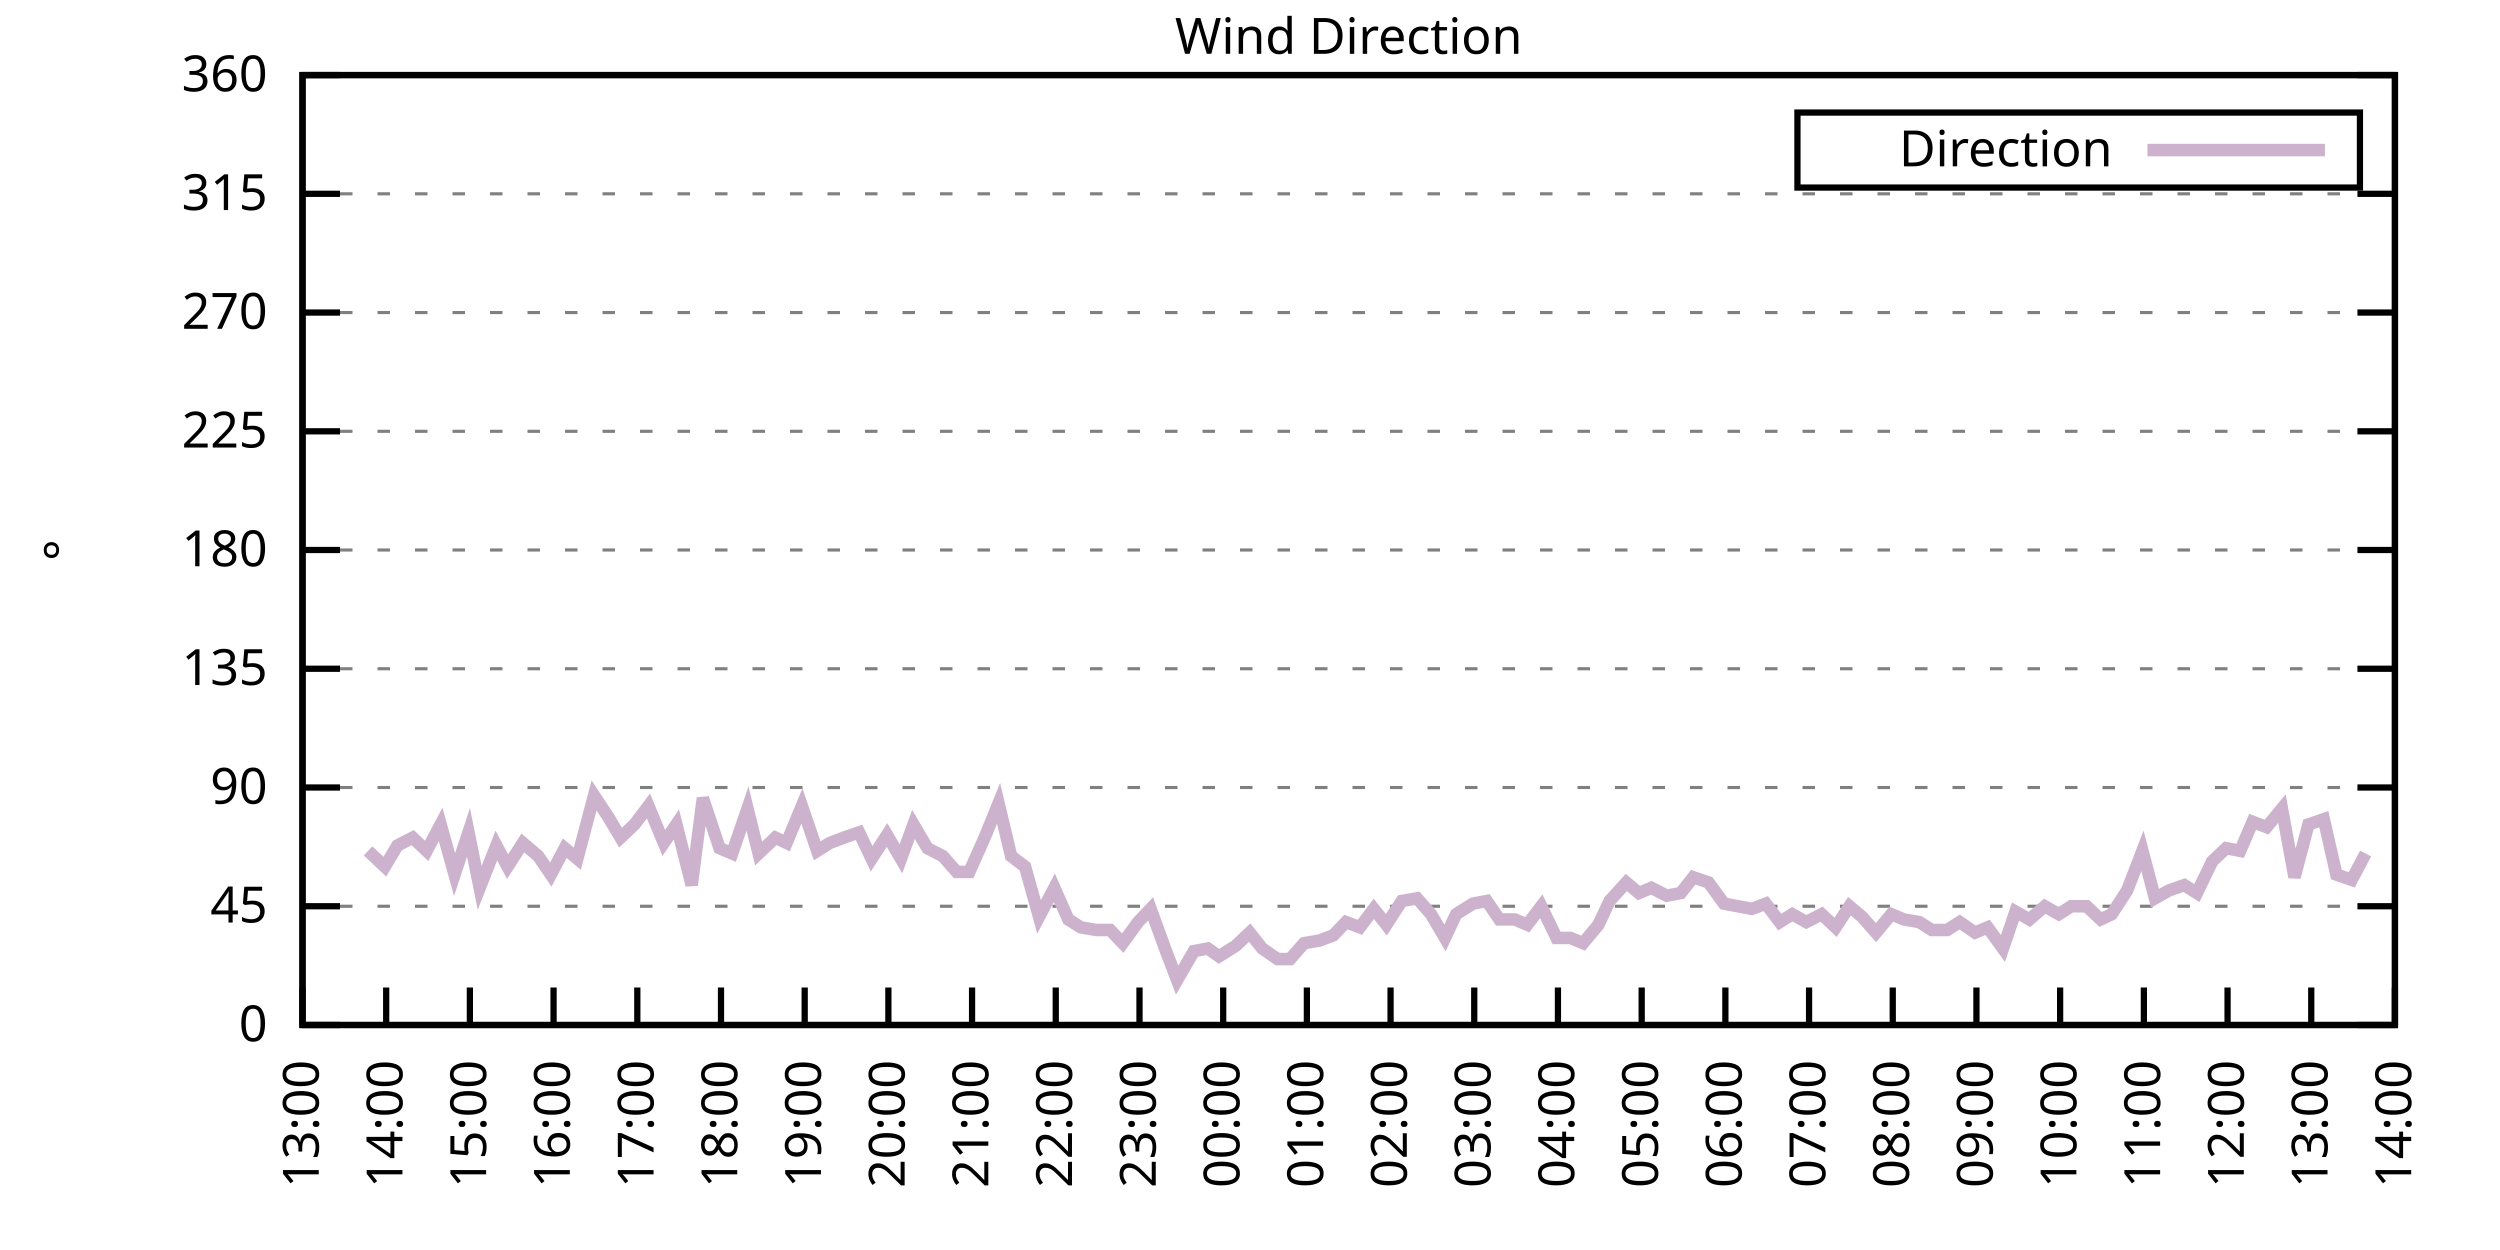
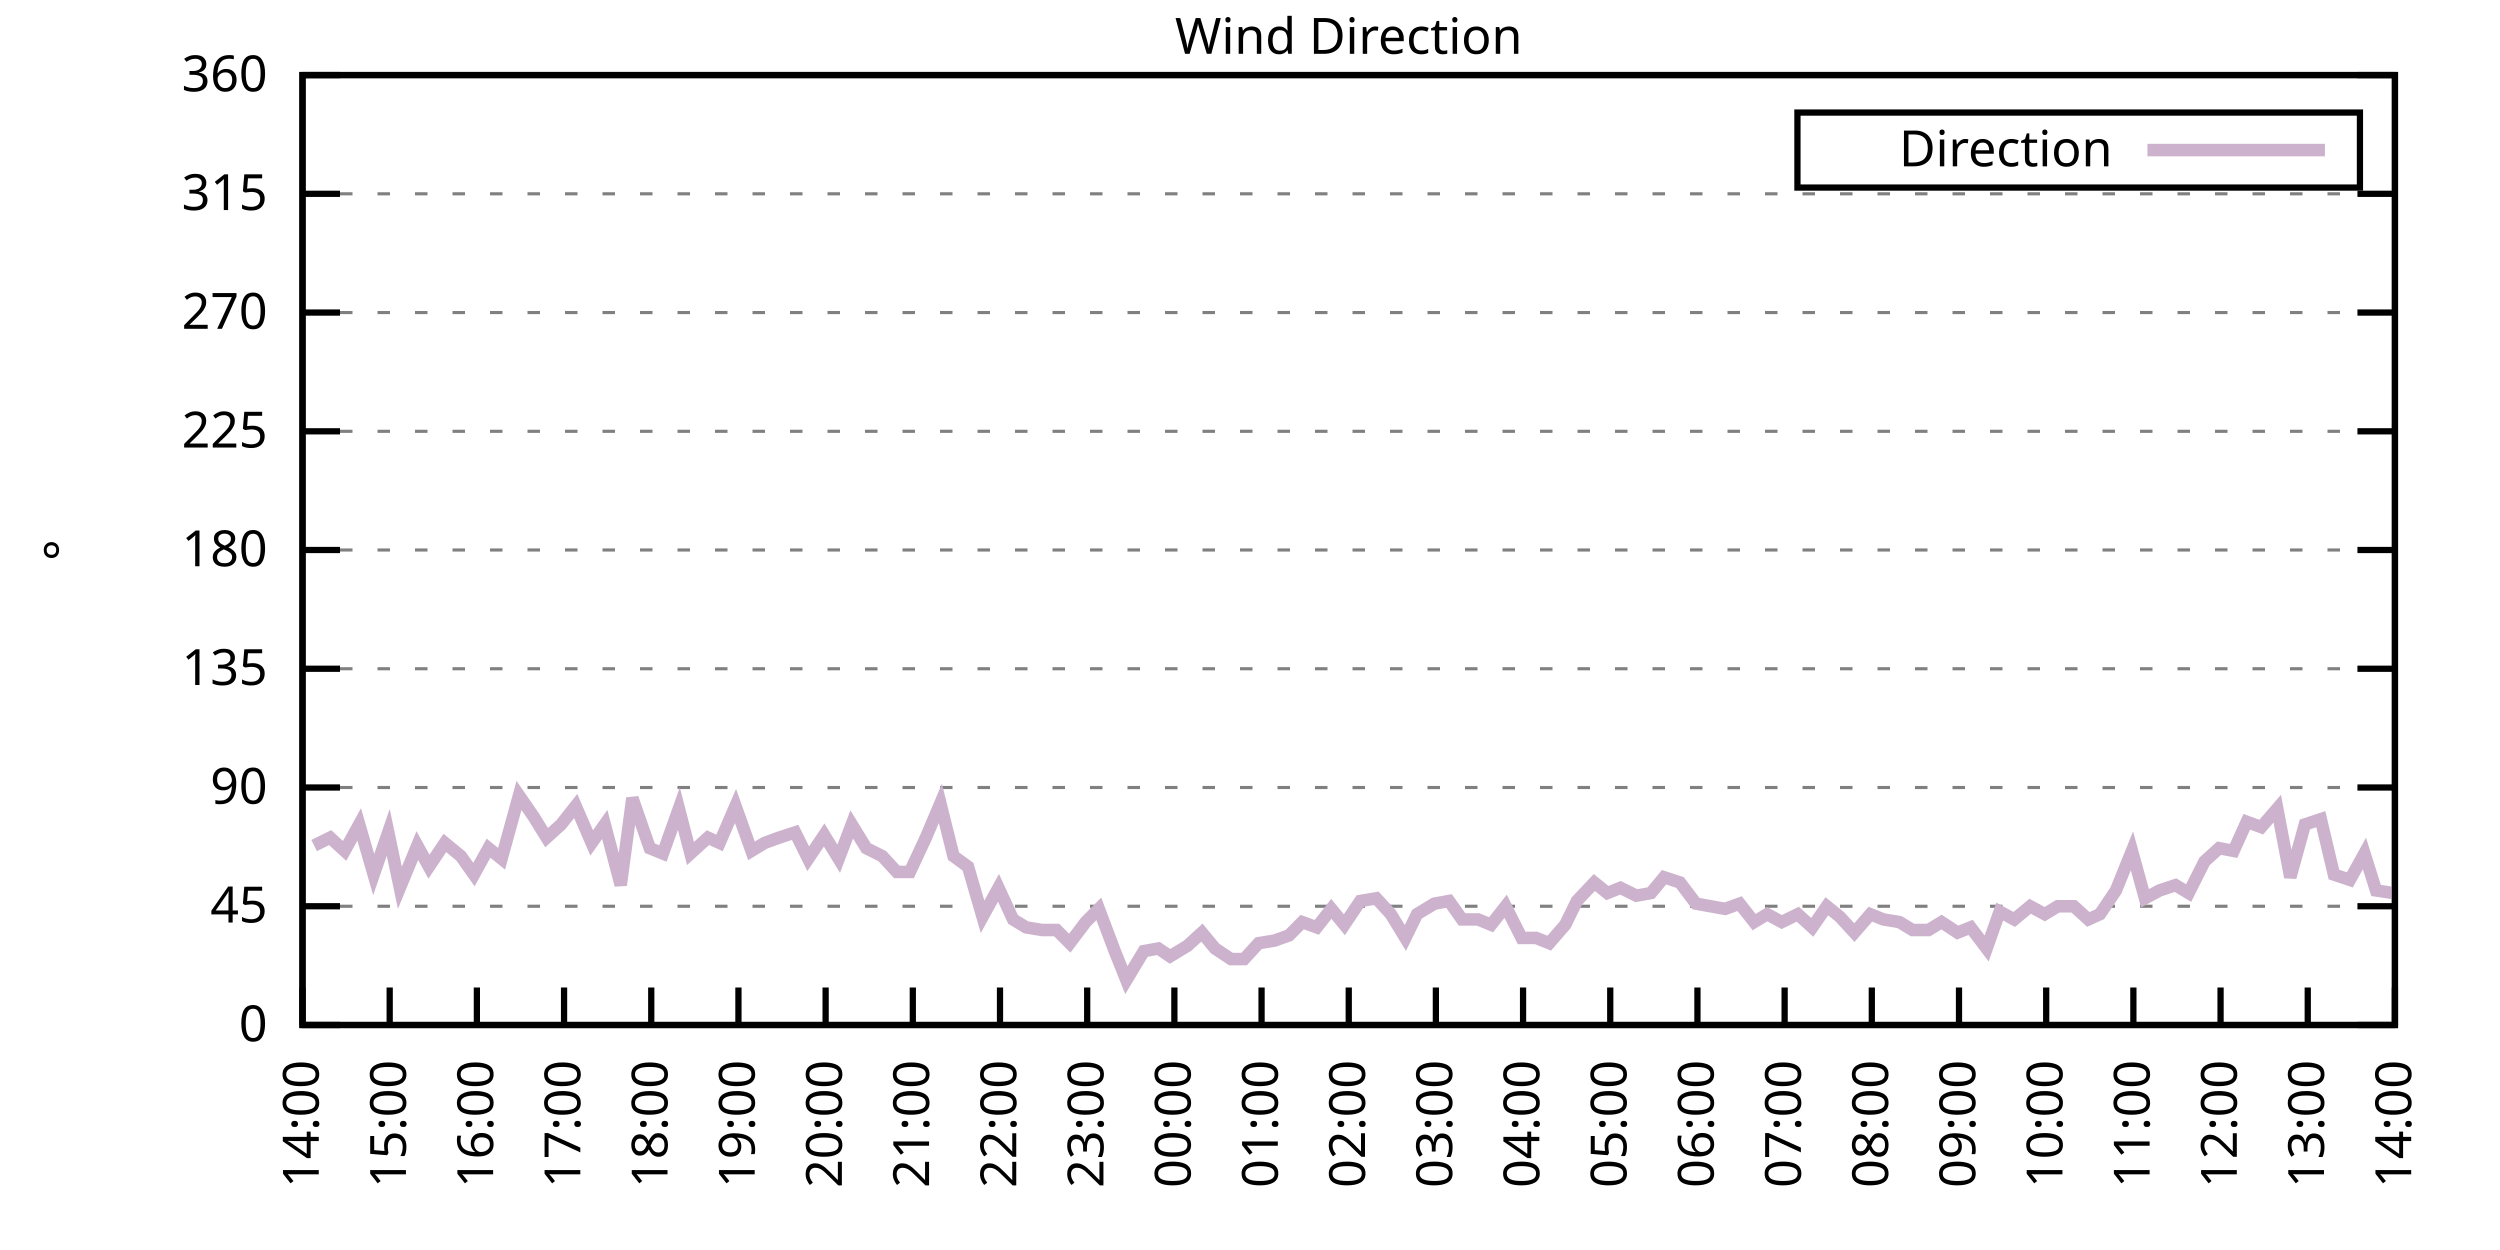
<svg xmlns="http://www.w3.org/2000/svg" xmlns:xlink="http://www.w3.org/1999/xlink" width="400" height="200" viewBox="0 0 400 200">
  <g id="gnuplot_canvas">
    <rect x="0" y="0" width="400" height="200" fill="none" />
    <defs>
      <circle id="gpDot" r="0.5" stroke-width="0.5" stroke="currentColor" />
      <path id="gpPt0" stroke-width="0.333" stroke="currentColor" d="M-1,0 h2 M0,-1 v2" />
      <path id="gpPt1" stroke-width="0.333" stroke="currentColor" d="M-1,-1 L1,1 M1,-1 L-1,1" />
      <path id="gpPt2" stroke-width="0.333" stroke="currentColor" d="M-1,0 L1,0 M0,-1 L0,1 M-1,-1 L1,1 M-1,1 L1,-1" />
      <rect id="gpPt3" stroke-width="0.333" stroke="currentColor" x="-1" y="-1" width="2" height="2" />
      <rect id="gpPt4" stroke-width="0.333" stroke="currentColor" fill="currentColor" x="-1" y="-1" width="2" height="2" />
      <circle id="gpPt5" stroke-width="0.333" stroke="currentColor" cx="0" cy="0" r="1" />
      <use xlink:href="#gpPt5" id="gpPt6" fill="currentColor" stroke="none" />
      <path id="gpPt7" stroke-width="0.333" stroke="currentColor" d="M0,-1.33 L-1.33,0.67 L1.33,0.67 z" />
      <use xlink:href="#gpPt7" id="gpPt8" fill="currentColor" stroke="none" />
      <use xlink:href="#gpPt7" id="gpPt9" stroke="currentColor" transform="rotate(180)" />
      <use xlink:href="#gpPt9" id="gpPt10" fill="currentColor" stroke="none" />
      <use xlink:href="#gpPt3" id="gpPt11" stroke="currentColor" transform="rotate(45)" />
      <use xlink:href="#gpPt11" id="gpPt12" fill="currentColor" stroke="none" />
      <path id="gpPt13" stroke-width="0.333" stroke="currentColor" d="M0,1.330 L1.265,0.411 L0.782,-1.067 L-0.782,-1.076 L-1.265,0.411 z" />
      <use xlink:href="#gpPt13" id="gpPt14" fill="currentColor" stroke="none" />
      <filter id="textbox" filterUnits="objectBoundingBox" x="0" y="0" height="1" width="1">
        <feFlood flood-color="white" flood-opacity="1" result="bgnd" />
        <feComposite in="SourceGraphic" in2="bgnd" operator="atop" />
      </filter>
      <filter id="greybox" filterUnits="objectBoundingBox" x="0" y="0" height="1" width="1">
        <feFlood flood-color="lightgrey" flood-opacity="1" result="grey" />
        <feComposite in="SourceGraphic" in2="grey" operator="atop" />
      </filter>
    </defs>
    <g fill="none" color="white" stroke="currentColor" stroke-width="1.00" stroke-linecap="butt" stroke-linejoin="miter">
</g>
    <g fill="none" color="black" stroke="currentColor" stroke-width="1.00" stroke-linecap="butt" stroke-linejoin="miter">
      <g stroke="none" shape-rendering="crispEdges">
        <polygon fill="rgb(255, 255, 255)" points="48.40,164.00 383.18,164.00 383.18,12.02 48.40,12.02 " />
      </g>
    </g>
    <g fill="none" color="black" stroke="currentColor" stroke-width="1.00" stroke-linecap="butt" stroke-linejoin="miter">
</g>
    <g fill="none" color="black" stroke="black" stroke-width="0.50" stroke-linecap="butt" stroke-linejoin="miter">
</g>
    <g fill="none" color="gray" stroke="currentColor" stroke-width="0.50" stroke-linecap="butt" stroke-linejoin="miter">
      <path stroke="gray" stroke-dasharray="2,4" class="gridline" d="M48.40,164.00 L383.19,164.00  " />
    </g>
    <g fill="none" color="gray" stroke="gray" stroke-width="1.00" stroke-linecap="butt" stroke-linejoin="miter">
</g>
    <g fill="none" color="black" stroke="currentColor" stroke-width="1.00" stroke-linecap="butt" stroke-linejoin="miter">
      <path stroke="black" d="M48.40,164.00 L54.40,164.00 M383.19,164.00 L377.19,164.00  " />
      <g transform="translate(42.80,166.60)" stroke="none" fill="black" font-family="Sans" font-size="8.00" text-anchor="end">
        <text>
          <tspan font-family="Sans"> 0</tspan>
        </text>
      </g>
    </g>
    <g fill="none" color="black" stroke="currentColor" stroke-width="1.00" stroke-linecap="butt" stroke-linejoin="miter">
</g>
    <g fill="none" color="black" stroke="black" stroke-width="0.50" stroke-linecap="butt" stroke-linejoin="miter">
</g>
    <g fill="none" color="gray" stroke="currentColor" stroke-width="0.50" stroke-linecap="butt" stroke-linejoin="miter">
      <path stroke="gray" stroke-dasharray="2,4" class="gridline" d="M48.40,145.00 L383.19,145.00  " />
    </g>
    <g fill="none" color="gray" stroke="gray" stroke-width="1.00" stroke-linecap="butt" stroke-linejoin="miter">
</g>
    <g fill="none" color="black" stroke="currentColor" stroke-width="1.00" stroke-linecap="butt" stroke-linejoin="miter">
      <path stroke="black" d="M48.40,145.00 L54.40,145.00 M383.19,145.00 L377.19,145.00  " />
      <g transform="translate(42.80,147.60)" stroke="none" fill="black" font-family="Sans" font-size="8.00" text-anchor="end">
        <text>
          <tspan font-family="Sans"> 45</tspan>
        </text>
      </g>
    </g>
    <g fill="none" color="black" stroke="currentColor" stroke-width="1.00" stroke-linecap="butt" stroke-linejoin="miter">
</g>
    <g fill="none" color="black" stroke="black" stroke-width="0.50" stroke-linecap="butt" stroke-linejoin="miter">
</g>
    <g fill="none" color="gray" stroke="currentColor" stroke-width="0.50" stroke-linecap="butt" stroke-linejoin="miter">
      <path stroke="gray" stroke-dasharray="2,4" class="gridline" d="M48.40,126.00 L383.19,126.00  " />
    </g>
    <g fill="none" color="gray" stroke="gray" stroke-width="1.00" stroke-linecap="butt" stroke-linejoin="miter">
</g>
    <g fill="none" color="black" stroke="currentColor" stroke-width="1.00" stroke-linecap="butt" stroke-linejoin="miter">
      <path stroke="black" d="M48.40,126.00 L54.40,126.00 M383.19,126.00 L377.19,126.00  " />
      <g transform="translate(42.80,128.60)" stroke="none" fill="black" font-family="Sans" font-size="8.00" text-anchor="end">
        <text>
          <tspan font-family="Sans"> 90</tspan>
        </text>
      </g>
    </g>
    <g fill="none" color="black" stroke="currentColor" stroke-width="1.00" stroke-linecap="butt" stroke-linejoin="miter">
</g>
    <g fill="none" color="black" stroke="black" stroke-width="0.50" stroke-linecap="butt" stroke-linejoin="miter">
</g>
    <g fill="none" color="gray" stroke="currentColor" stroke-width="0.50" stroke-linecap="butt" stroke-linejoin="miter">
      <path stroke="gray" stroke-dasharray="2,4" class="gridline" d="M48.40,107.00 L383.19,107.00  " />
    </g>
    <g fill="none" color="gray" stroke="gray" stroke-width="1.00" stroke-linecap="butt" stroke-linejoin="miter">
</g>
    <g fill="none" color="black" stroke="currentColor" stroke-width="1.00" stroke-linecap="butt" stroke-linejoin="miter">
      <path stroke="black" d="M48.40,107.00 L54.40,107.00 M383.19,107.00 L377.19,107.00  " />
      <g transform="translate(42.80,109.60)" stroke="none" fill="black" font-family="Sans" font-size="8.00" text-anchor="end">
        <text>
          <tspan font-family="Sans"> 135</tspan>
        </text>
      </g>
    </g>
    <g fill="none" color="black" stroke="currentColor" stroke-width="1.00" stroke-linecap="butt" stroke-linejoin="miter">
</g>
    <g fill="none" color="black" stroke="black" stroke-width="0.50" stroke-linecap="butt" stroke-linejoin="miter">
</g>
    <g fill="none" color="gray" stroke="currentColor" stroke-width="0.50" stroke-linecap="butt" stroke-linejoin="miter">
      <path stroke="gray" stroke-dasharray="2,4" class="gridline" d="M48.40,88.00 L383.19,88.00  " />
    </g>
    <g fill="none" color="gray" stroke="gray" stroke-width="1.00" stroke-linecap="butt" stroke-linejoin="miter">
</g>
    <g fill="none" color="black" stroke="currentColor" stroke-width="1.00" stroke-linecap="butt" stroke-linejoin="miter">
      <path stroke="black" d="M48.40,88.00 L54.40,88.00 M383.19,88.00 L377.19,88.00  " />
      <g transform="translate(42.80,90.60)" stroke="none" fill="black" font-family="Sans" font-size="8.00" text-anchor="end">
        <text>
          <tspan font-family="Sans"> 180</tspan>
        </text>
      </g>
    </g>
    <g fill="none" color="black" stroke="currentColor" stroke-width="1.00" stroke-linecap="butt" stroke-linejoin="miter">
</g>
    <g fill="none" color="black" stroke="black" stroke-width="0.50" stroke-linecap="butt" stroke-linejoin="miter">
</g>
    <g fill="none" color="gray" stroke="currentColor" stroke-width="0.50" stroke-linecap="butt" stroke-linejoin="miter">
      <path stroke="gray" stroke-dasharray="2,4" class="gridline" d="M48.40,69.01 L383.19,69.01  " />
    </g>
    <g fill="none" color="gray" stroke="gray" stroke-width="1.00" stroke-linecap="butt" stroke-linejoin="miter">
</g>
    <g fill="none" color="black" stroke="currentColor" stroke-width="1.00" stroke-linecap="butt" stroke-linejoin="miter">
      <path stroke="black" d="M48.40,69.01 L54.40,69.01 M383.19,69.01 L377.19,69.01  " />
      <g transform="translate(42.80,71.61)" stroke="none" fill="black" font-family="Sans" font-size="8.00" text-anchor="end">
        <text>
          <tspan font-family="Sans"> 225</tspan>
        </text>
      </g>
    </g>
    <g fill="none" color="black" stroke="currentColor" stroke-width="1.00" stroke-linecap="butt" stroke-linejoin="miter">
</g>
    <g fill="none" color="black" stroke="black" stroke-width="0.50" stroke-linecap="butt" stroke-linejoin="miter">
</g>
    <g fill="none" color="gray" stroke="currentColor" stroke-width="0.50" stroke-linecap="butt" stroke-linejoin="miter">
      <path stroke="gray" stroke-dasharray="2,4" class="gridline" d="M48.40,50.01 L383.19,50.01  " />
    </g>
    <g fill="none" color="gray" stroke="gray" stroke-width="1.00" stroke-linecap="butt" stroke-linejoin="miter">
</g>
    <g fill="none" color="black" stroke="currentColor" stroke-width="1.00" stroke-linecap="butt" stroke-linejoin="miter">
      <path stroke="black" d="M48.40,50.01 L54.40,50.01 M383.19,50.01 L377.19,50.01  " />
      <g transform="translate(42.80,52.61)" stroke="none" fill="black" font-family="Sans" font-size="8.00" text-anchor="end">
        <text>
          <tspan font-family="Sans"> 270</tspan>
        </text>
      </g>
    </g>
    <g fill="none" color="black" stroke="currentColor" stroke-width="1.00" stroke-linecap="butt" stroke-linejoin="miter">
</g>
    <g fill="none" color="black" stroke="black" stroke-width="0.50" stroke-linecap="butt" stroke-linejoin="miter">
</g>
    <g fill="none" color="gray" stroke="currentColor" stroke-width="0.50" stroke-linecap="butt" stroke-linejoin="miter">
      <path stroke="gray" stroke-dasharray="2,4" class="gridline" d="M48.40,31.01 L383.19,31.01  " />
    </g>
    <g fill="none" color="gray" stroke="gray" stroke-width="1.00" stroke-linecap="butt" stroke-linejoin="miter">
</g>
    <g fill="none" color="black" stroke="currentColor" stroke-width="1.00" stroke-linecap="butt" stroke-linejoin="miter">
      <path stroke="black" d="M48.40,31.01 L54.40,31.01 M383.19,31.01 L377.19,31.01  " />
      <g transform="translate(42.80,33.61)" stroke="none" fill="black" font-family="Sans" font-size="8.00" text-anchor="end">
        <text>
          <tspan font-family="Sans"> 315</tspan>
        </text>
      </g>
    </g>
    <g fill="none" color="black" stroke="currentColor" stroke-width="1.00" stroke-linecap="butt" stroke-linejoin="miter">
</g>
    <g fill="none" color="black" stroke="black" stroke-width="0.50" stroke-linecap="butt" stroke-linejoin="miter">
</g>
    <g fill="none" color="gray" stroke="currentColor" stroke-width="0.50" stroke-linecap="butt" stroke-linejoin="miter">
      <path stroke="gray" stroke-dasharray="2,4" class="gridline" d="M48.40,12.01 L383.19,12.01  " />
    </g>
    <g fill="none" color="gray" stroke="gray" stroke-width="1.00" stroke-linecap="butt" stroke-linejoin="miter">
</g>
    <g fill="none" color="black" stroke="currentColor" stroke-width="1.00" stroke-linecap="butt" stroke-linejoin="miter">
      <path stroke="black" d="M48.40,12.01 L54.40,12.01 M383.19,12.01 L377.19,12.01  " />
      <g transform="translate(42.80,14.61)" stroke="none" fill="black" font-family="Sans" font-size="8.00" text-anchor="end">
        <text>
          <tspan font-family="Sans"> 360</tspan>
        </text>
      </g>
    </g>
    <g fill="none" color="black" stroke="currentColor" stroke-width="1.00" stroke-linecap="butt" stroke-linejoin="miter">
      <path stroke="black" d="M48.40,164.00 L48.40,158.00  " />
      <g transform="translate(51.00,169.60) rotate(270.00)" stroke="none" fill="black" font-family="Sans" font-size="8.00" text-anchor="end">
        <text>
-           <tspan font-family="Sans">13:00</tspan>
-         </text>
-       </g>
-     </g>
-     <g fill="none" color="black" stroke="currentColor" stroke-width="1.00" stroke-linecap="butt" stroke-linejoin="miter">
-       <path stroke="black" d="M61.79,164.00 L61.79,158.00  " />
-       <g transform="translate(64.39,169.60) rotate(270.00)" stroke="none" fill="black" font-family="Sans" font-size="8.00" text-anchor="end">
-         <text>
          <tspan font-family="Sans">14:00</tspan>
        </text>
      </g>
    </g>
    <g fill="none" color="black" stroke="currentColor" stroke-width="1.00" stroke-linecap="butt" stroke-linejoin="miter">
-       <path stroke="black" d="M75.18,164.00 L75.18,158.00  " />
-       <g transform="translate(77.78,169.60) rotate(270.00)" stroke="none" fill="black" font-family="Sans" font-size="8.00" text-anchor="end">
+       <path stroke="black" d="M62.35,164.00 L62.35,158.00  " />
+       <g transform="translate(64.95,169.60) rotate(270.00)" stroke="none" fill="black" font-family="Sans" font-size="8.00" text-anchor="end">
        <text>
          <tspan font-family="Sans">15:00</tspan>
        </text>
      </g>
    </g>
    <g fill="none" color="black" stroke="currentColor" stroke-width="1.00" stroke-linecap="butt" stroke-linejoin="miter">
-       <path stroke="black" d="M88.57,164.00 L88.57,158.00  " />
-       <g transform="translate(91.17,169.60) rotate(270.00)" stroke="none" fill="black" font-family="Sans" font-size="8.00" text-anchor="end">
+       <path stroke="black" d="M76.30,164.00 L76.30,158.00  " />
+       <g transform="translate(78.90,169.60) rotate(270.00)" stroke="none" fill="black" font-family="Sans" font-size="8.00" text-anchor="end">
        <text>
          <tspan font-family="Sans">16:00</tspan>
        </text>
      </g>
    </g>
    <g fill="none" color="black" stroke="currentColor" stroke-width="1.00" stroke-linecap="butt" stroke-linejoin="miter">
-       <path stroke="black" d="M101.97,164.00 L101.97,158.00  " />
-       <g transform="translate(104.57,169.60) rotate(270.00)" stroke="none" fill="black" font-family="Sans" font-size="8.00" text-anchor="end">
+       <path stroke="black" d="M90.25,164.00 L90.25,158.00  " />
+       <g transform="translate(92.85,169.60) rotate(270.00)" stroke="none" fill="black" font-family="Sans" font-size="8.00" text-anchor="end">
        <text>
          <tspan font-family="Sans">17:00</tspan>
        </text>
      </g>
    </g>
    <g fill="none" color="black" stroke="currentColor" stroke-width="1.00" stroke-linecap="butt" stroke-linejoin="miter">
-       <path stroke="black" d="M115.36,164.00 L115.36,158.00  " />
-       <g transform="translate(117.96,169.60) rotate(270.00)" stroke="none" fill="black" font-family="Sans" font-size="8.00" text-anchor="end">
+       <path stroke="black" d="M104.20,164.00 L104.20,158.00  " />
+       <g transform="translate(106.80,169.60) rotate(270.00)" stroke="none" fill="black" font-family="Sans" font-size="8.00" text-anchor="end">
        <text>
          <tspan font-family="Sans">18:00</tspan>
        </text>
      </g>
    </g>
    <g fill="none" color="black" stroke="currentColor" stroke-width="1.00" stroke-linecap="butt" stroke-linejoin="miter">
-       <path stroke="black" d="M128.75,164.00 L128.75,158.00  " />
-       <g transform="translate(131.35,169.60) rotate(270.00)" stroke="none" fill="black" font-family="Sans" font-size="8.00" text-anchor="end">
+       <path stroke="black" d="M118.15,164.00 L118.15,158.00  " />
+       <g transform="translate(120.75,169.60) rotate(270.00)" stroke="none" fill="black" font-family="Sans" font-size="8.00" text-anchor="end">
        <text>
          <tspan font-family="Sans">19:00</tspan>
        </text>
      </g>
    </g>
    <g fill="none" color="black" stroke="currentColor" stroke-width="1.00" stroke-linecap="butt" stroke-linejoin="miter">
-       <path stroke="black" d="M142.14,164.00 L142.14,158.00  " />
-       <g transform="translate(144.74,169.60) rotate(270.00)" stroke="none" fill="black" font-family="Sans" font-size="8.00" text-anchor="end">
+       <path stroke="black" d="M132.10,164.00 L132.10,158.00  " />
+       <g transform="translate(134.70,169.60) rotate(270.00)" stroke="none" fill="black" font-family="Sans" font-size="8.00" text-anchor="end">
        <text>
          <tspan font-family="Sans">20:00</tspan>
        </text>
      </g>
    </g>
    <g fill="none" color="black" stroke="currentColor" stroke-width="1.00" stroke-linecap="butt" stroke-linejoin="miter">
-       <path stroke="black" d="M155.53,164.00 L155.53,158.00  " />
-       <g transform="translate(158.13,169.60) rotate(270.00)" stroke="none" fill="black" font-family="Sans" font-size="8.00" text-anchor="end">
+       <path stroke="black" d="M146.05,164.00 L146.05,158.00  " />
+       <g transform="translate(148.65,169.60) rotate(270.00)" stroke="none" fill="black" font-family="Sans" font-size="8.00" text-anchor="end">
        <text>
          <tspan font-family="Sans">21:00</tspan>
        </text>
      </g>
    </g>
    <g fill="none" color="black" stroke="currentColor" stroke-width="1.00" stroke-linecap="butt" stroke-linejoin="miter">
-       <path stroke="black" d="M168.92,164.00 L168.92,158.00  " />
-       <g transform="translate(171.52,169.60) rotate(270.00)" stroke="none" fill="black" font-family="Sans" font-size="8.00" text-anchor="end">
+       <path stroke="black" d="M160.00,164.00 L160.00,158.00  " />
+       <g transform="translate(162.60,169.60) rotate(270.00)" stroke="none" fill="black" font-family="Sans" font-size="8.00" text-anchor="end">
        <text>
          <tspan font-family="Sans">22:00</tspan>
        </text>
      </g>
    </g>
    <g fill="none" color="black" stroke="currentColor" stroke-width="1.00" stroke-linecap="butt" stroke-linejoin="miter">
-       <path stroke="black" d="M182.32,164.00 L182.32,158.00  " />
-       <g transform="translate(184.92,169.60) rotate(270.00)" stroke="none" fill="black" font-family="Sans" font-size="8.00" text-anchor="end">
+       <path stroke="black" d="M173.95,164.00 L173.95,158.00  " />
+       <g transform="translate(176.55,169.60) rotate(270.00)" stroke="none" fill="black" font-family="Sans" font-size="8.00" text-anchor="end">
        <text>
          <tspan font-family="Sans">23:00</tspan>
        </text>
      </g>
    </g>
    <g fill="none" color="black" stroke="currentColor" stroke-width="1.00" stroke-linecap="butt" stroke-linejoin="miter">
-       <path stroke="black" d="M195.71,164.00 L195.71,158.00  " />
-       <g transform="translate(198.31,169.60) rotate(270.00)" stroke="none" fill="black" font-family="Sans" font-size="8.00" text-anchor="end">
+       <path stroke="black" d="M187.90,164.00 L187.90,158.00  " />
+       <g transform="translate(190.50,169.60) rotate(270.00)" stroke="none" fill="black" font-family="Sans" font-size="8.00" text-anchor="end">
        <text>
          <tspan font-family="Sans">00:00</tspan>
        </text>
      </g>
    </g>
    <g fill="none" color="black" stroke="currentColor" stroke-width="1.00" stroke-linecap="butt" stroke-linejoin="miter">
-       <path stroke="black" d="M209.10,164.00 L209.10,158.00  " />
-       <g transform="translate(211.70,169.60) rotate(270.00)" stroke="none" fill="black" font-family="Sans" font-size="8.00" text-anchor="end">
+       <path stroke="black" d="M201.85,164.00 L201.85,158.00  " />
+       <g transform="translate(204.45,169.60) rotate(270.00)" stroke="none" fill="black" font-family="Sans" font-size="8.00" text-anchor="end">
        <text>
          <tspan font-family="Sans">01:00</tspan>
        </text>
      </g>
    </g>
    <g fill="none" color="black" stroke="currentColor" stroke-width="1.00" stroke-linecap="butt" stroke-linejoin="miter">
-       <path stroke="black" d="M222.49,164.00 L222.49,158.00  " />
-       <g transform="translate(225.09,169.60) rotate(270.00)" stroke="none" fill="black" font-family="Sans" font-size="8.00" text-anchor="end">
+       <path stroke="black" d="M215.80,164.00 L215.80,158.00  " />
+       <g transform="translate(218.40,169.60) rotate(270.00)" stroke="none" fill="black" font-family="Sans" font-size="8.00" text-anchor="end">
        <text>
          <tspan font-family="Sans">02:00</tspan>
        </text>
      </g>
    </g>
    <g fill="none" color="black" stroke="currentColor" stroke-width="1.00" stroke-linecap="butt" stroke-linejoin="miter">
-       <path stroke="black" d="M235.88,164.00 L235.88,158.00  " />
-       <g transform="translate(238.48,169.60) rotate(270.00)" stroke="none" fill="black" font-family="Sans" font-size="8.00" text-anchor="end">
+       <path stroke="black" d="M229.74,164.00 L229.74,158.00  " />
+       <g transform="translate(232.34,169.60) rotate(270.00)" stroke="none" fill="black" font-family="Sans" font-size="8.00" text-anchor="end">
        <text>
          <tspan font-family="Sans">03:00</tspan>
        </text>
      </g>
    </g>
    <g fill="none" color="black" stroke="currentColor" stroke-width="1.00" stroke-linecap="butt" stroke-linejoin="miter">
-       <path stroke="black" d="M249.27,164.00 L249.27,158.00  " />
-       <g transform="translate(251.87,169.60) rotate(270.00)" stroke="none" fill="black" font-family="Sans" font-size="8.00" text-anchor="end">
+       <path stroke="black" d="M243.69,164.00 L243.69,158.00  " />
+       <g transform="translate(246.29,169.60) rotate(270.00)" stroke="none" fill="black" font-family="Sans" font-size="8.00" text-anchor="end">
        <text>
          <tspan font-family="Sans">04:00</tspan>
        </text>
      </g>
    </g>
    <g fill="none" color="black" stroke="currentColor" stroke-width="1.00" stroke-linecap="butt" stroke-linejoin="miter">
-       <path stroke="black" d="M262.67,164.00 L262.67,158.00  " />
-       <g transform="translate(265.27,169.60) rotate(270.00)" stroke="none" fill="black" font-family="Sans" font-size="8.00" text-anchor="end">
+       <path stroke="black" d="M257.64,164.00 L257.64,158.00  " />
+       <g transform="translate(260.24,169.60) rotate(270.00)" stroke="none" fill="black" font-family="Sans" font-size="8.00" text-anchor="end">
        <text>
          <tspan font-family="Sans">05:00</tspan>
        </text>
      </g>
    </g>
    <g fill="none" color="black" stroke="currentColor" stroke-width="1.00" stroke-linecap="butt" stroke-linejoin="miter">
-       <path stroke="black" d="M276.06,164.00 L276.06,158.00  " />
-       <g transform="translate(278.66,169.60) rotate(270.00)" stroke="none" fill="black" font-family="Sans" font-size="8.00" text-anchor="end">
+       <path stroke="black" d="M271.59,164.00 L271.59,158.00  " />
+       <g transform="translate(274.19,169.60) rotate(270.00)" stroke="none" fill="black" font-family="Sans" font-size="8.00" text-anchor="end">
        <text>
          <tspan font-family="Sans">06:00</tspan>
        </text>
      </g>
    </g>
    <g fill="none" color="black" stroke="currentColor" stroke-width="1.00" stroke-linecap="butt" stroke-linejoin="miter">
-       <path stroke="black" d="M289.45,164.00 L289.45,158.00  " />
-       <g transform="translate(292.05,169.60) rotate(270.00)" stroke="none" fill="black" font-family="Sans" font-size="8.00" text-anchor="end">
+       <path stroke="black" d="M285.54,164.00 L285.54,158.00  " />
+       <g transform="translate(288.14,169.60) rotate(270.00)" stroke="none" fill="black" font-family="Sans" font-size="8.00" text-anchor="end">
        <text>
          <tspan font-family="Sans">07:00</tspan>
        </text>
      </g>
    </g>
    <g fill="none" color="black" stroke="currentColor" stroke-width="1.00" stroke-linecap="butt" stroke-linejoin="miter">
-       <path stroke="black" d="M302.84,164.00 L302.84,158.00  " />
-       <g transform="translate(305.44,169.60) rotate(270.00)" stroke="none" fill="black" font-family="Sans" font-size="8.00" text-anchor="end">
+       <path stroke="black" d="M299.49,164.00 L299.49,158.00  " />
+       <g transform="translate(302.09,169.60) rotate(270.00)" stroke="none" fill="black" font-family="Sans" font-size="8.00" text-anchor="end">
        <text>
          <tspan font-family="Sans">08:00</tspan>
        </text>
      </g>
    </g>
    <g fill="none" color="black" stroke="currentColor" stroke-width="1.00" stroke-linecap="butt" stroke-linejoin="miter">
-       <path stroke="black" d="M316.23,164.00 L316.23,158.00  " />
-       <g transform="translate(318.83,169.60) rotate(270.00)" stroke="none" fill="black" font-family="Sans" font-size="8.00" text-anchor="end">
+       <path stroke="black" d="M313.44,164.00 L313.44,158.00  " />
+       <g transform="translate(316.04,169.60) rotate(270.00)" stroke="none" fill="black" font-family="Sans" font-size="8.00" text-anchor="end">
        <text>
          <tspan font-family="Sans">09:00</tspan>
        </text>
      </g>
    </g>
    <g fill="none" color="black" stroke="currentColor" stroke-width="1.00" stroke-linecap="butt" stroke-linejoin="miter">
-       <path stroke="black" d="M329.62,164.00 L329.62,158.00  " />
-       <g transform="translate(332.22,169.60) rotate(270.00)" stroke="none" fill="black" font-family="Sans" font-size="8.00" text-anchor="end">
+       <path stroke="black" d="M327.39,164.00 L327.39,158.00  " />
+       <g transform="translate(329.99,169.60) rotate(270.00)" stroke="none" fill="black" font-family="Sans" font-size="8.00" text-anchor="end">
        <text>
          <tspan font-family="Sans">10:00</tspan>
        </text>
      </g>
    </g>
    <g fill="none" color="black" stroke="currentColor" stroke-width="1.00" stroke-linecap="butt" stroke-linejoin="miter">
-       <path stroke="black" d="M343.02,164.00 L343.02,158.00  " />
-       <g transform="translate(345.62,169.60) rotate(270.00)" stroke="none" fill="black" font-family="Sans" font-size="8.00" text-anchor="end">
+       <path stroke="black" d="M341.34,164.00 L341.34,158.00  " />
+       <g transform="translate(343.94,169.60) rotate(270.00)" stroke="none" fill="black" font-family="Sans" font-size="8.00" text-anchor="end">
        <text>
          <tspan font-family="Sans">11:00</tspan>
        </text>
      </g>
    </g>
    <g fill="none" color="black" stroke="currentColor" stroke-width="1.00" stroke-linecap="butt" stroke-linejoin="miter">
-       <path stroke="black" d="M356.41,164.00 L356.41,158.00  " />
-       <g transform="translate(359.01,169.60) rotate(270.00)" stroke="none" fill="black" font-family="Sans" font-size="8.00" text-anchor="end">
+       <path stroke="black" d="M355.29,164.00 L355.29,158.00  " />
+       <g transform="translate(357.89,169.60) rotate(270.00)" stroke="none" fill="black" font-family="Sans" font-size="8.00" text-anchor="end">
        <text>
          <tspan font-family="Sans">12:00</tspan>
        </text>
      </g>
    </g>
    <g fill="none" color="black" stroke="currentColor" stroke-width="1.00" stroke-linecap="butt" stroke-linejoin="miter">
-       <path stroke="black" d="M369.80,164.00 L369.80,158.00  " />
-       <g transform="translate(372.40,169.60) rotate(270.00)" stroke="none" fill="black" font-family="Sans" font-size="8.00" text-anchor="end">
+       <path stroke="black" d="M369.24,164.00 L369.24,158.00  " />
+       <g transform="translate(371.84,169.60) rotate(270.00)" stroke="none" fill="black" font-family="Sans" font-size="8.00" text-anchor="end">
        <text>
          <tspan font-family="Sans">13:00</tspan>
        </text>
      </g>
    </g>
    <g fill="none" color="black" stroke="currentColor" stroke-width="1.00" stroke-linecap="butt" stroke-linejoin="miter">
      <path stroke="black" d="M383.19,164.00 L383.19,158.00  " />
      <g transform="translate(385.79,169.60) rotate(270.00)" stroke="none" fill="black" font-family="Sans" font-size="8.00" text-anchor="end">
        <text>
          <tspan font-family="Sans">14:00</tspan>
        </text>
      </g>
    </g>
    <g fill="none" color="black" stroke="currentColor" stroke-width="1.00" stroke-linecap="butt" stroke-linejoin="miter">
</g>
    <g fill="none" color="black" stroke="currentColor" stroke-width="1.00" stroke-linecap="butt" stroke-linejoin="miter">
      <path stroke="black" d="M48.40,12.01 L48.40,164.00 L383.19,164.00 L383.19,12.01 L48.40,12.01 Z  " />
    </g>
    <g fill="none" color="black" stroke="currentColor" stroke-width="1.00" stroke-linecap="butt" stroke-linejoin="miter">
</g>
    <g fill="none" color="black" stroke="currentColor" stroke-width="1.00" stroke-linecap="butt" stroke-linejoin="miter">
      <path stroke="black" d="M287.59,30.01 L287.59,18.01 L377.59,18.01 L377.59,30.01 L287.59,30.01 Z  " />
    </g>
    <g id="Wind_direction_plot_1">
      <g fill="none" color="white" stroke="black" stroke-width="2.00" stroke-linecap="butt" stroke-linejoin="miter">
</g>
      <g fill="none" color="black" stroke="currentColor" stroke-width="2.00" stroke-linecap="butt" stroke-linejoin="miter">
        <g transform="translate(337.99,26.61)" stroke="none" fill="black" font-family="Sans" font-size="8.00" text-anchor="end">
          <text>
            <tspan font-family="Sans">Direction</tspan>
          </text>
        </g>
      </g>
      <g fill="none" color="black" stroke="currentColor" stroke-width="2.00" stroke-linecap="butt" stroke-linejoin="miter">
-         <path stroke="rgb(204, 178, 204)" d="M343.59,24.01 L371.99,24.01 M58.89,136.14 L61.57,138.67 L63.58,135.29 L66.03,134.02 L68.26,136.14 L70.50,131.91   L72.73,139.93 L74.96,133.18 L76.75,142.05 L79.42,135.29 L81.21,138.67 L83.66,134.87 L86.12,136.98 L88.13,139.93   L90.36,135.71 L92.37,137.40 L95.05,127.27 L97.28,130.65 L99.29,134.02 L101.52,131.91 L103.75,128.96 L106.21,134.87   L108.22,131.91 L110.67,141.62 L112.46,127.69 L115.13,135.71 L117.14,136.56 L119.60,129.38 L121.38,136.56 L124.06,134.02   L125.85,134.87 L128.30,128.96 L130.76,136.14 L132.77,134.87 L135.00,134.02 L137.45,133.18 L139.46,137.40 L141.92,133.60   L144.15,137.40 L146.16,131.91 L148.39,135.71 L150.85,136.98 L153.08,139.51 L155.09,139.51 L157.54,134.02 L159.77,128.54   L161.78,136.98 L164.01,138.67 L166.25,146.69 L168.70,142.05 L170.93,147.11 L172.94,148.38 L175.40,148.80 L177.63,148.80   L179.64,150.91 L182.09,147.53 L184.10,145.42 L186.56,152.18 L188.34,156.82 L191.02,152.18 L193.25,151.76 L195.04,153.02   L197.72,151.33 L199.95,149.22 L201.96,151.76 L204.41,153.45 L206.42,153.45 L208.65,150.91 L211.11,150.49 L213.34,149.65   L215.35,147.53 L217.58,148.38 L219.81,145.42 L221.82,147.96 L224.28,144.16 L226.73,143.73 L228.96,146.27 L231.20,150.07   L232.98,146.27 L235.66,144.58 L237.89,144.16 L239.90,147.11 L242.36,147.11 L244.36,147.96 L246.60,145.00 L249.05,150.07   L251.28,150.07 L253.29,150.91 L255.75,147.96 L257.53,144.16 L260.21,141.20 L262.22,142.89 L264.23,142.05 L266.68,143.31   L268.92,142.89 L270.92,140.36 L273.38,141.20 L275.83,144.58 L278.07,145.00 L280.30,145.42 L282.53,144.58 L284.76,147.53   L286.77,146.27 L289.00,147.53 L291.46,146.27 L293.69,148.38 L295.92,145.00 L297.93,146.69 L300.16,149.22 L302.62,146.27   L304.63,147.11 L307.08,147.53 L309.09,148.80 L311.54,148.80 L313.55,147.53 L316.01,149.22 L318.02,148.38 L320.47,151.76   L322.48,145.85 L324.71,147.11 L327.17,145.00 L329.40,146.27 L331.41,145.00 L333.86,145.00 L336.10,147.11 L337.88,146.27   L340.34,142.47 L342.79,136.14 L344.80,143.73 L347.03,142.47 L349.49,141.62 L351.50,142.89 L353.95,137.82 L356.18,135.71   L358.42,136.14 L360.42,131.49 L362.66,132.34 L365.11,129.38 L367.12,140.36 L369.35,131.91 L371.81,131.07 L373.82,139.93   L376.27,140.78 L378.50,136.56  " />
+         <path stroke="rgb(204, 178, 204)" d="M343.59,24.01 L371.99,24.01 M50.26,135.29 L52.82,134.02 L55.14,136.14 L57.47,131.91 L59.79,139.93 L62.12,133.18   L63.98,142.05 L66.77,135.29 L68.63,138.67 L71.18,134.87 L73.74,136.98 L75.83,139.93 L78.16,135.71 L80.25,137.40   L83.04,127.27 L85.37,130.65 L87.46,134.02 L89.78,131.91 L92.11,128.96 L94.67,134.87 L96.76,131.91 L99.32,141.62   L101.18,127.69 L103.97,135.71 L106.06,136.56 L108.62,129.38 L110.48,136.56 L113.27,134.02 L115.13,134.87 L117.68,128.96   L120.24,136.14 L122.33,134.87 L124.66,134.02 L127.22,133.18 L129.31,137.40 L131.87,133.60 L134.19,137.40 L136.28,131.91   L138.61,135.71 L141.16,136.98 L143.49,139.51 L145.58,139.51 L148.14,134.02 L150.46,128.54 L152.56,136.98 L154.88,138.67   L157.21,146.69 L159.76,142.05 L162.09,147.11 L164.18,148.38 L166.74,148.80 L169.06,148.80 L171.16,150.91 L173.71,147.53   L175.81,145.42 L178.36,152.18 L180.22,156.82 L183.01,152.18 L185.34,151.76 L187.20,153.02 L189.99,151.33 L192.31,149.22   L194.41,151.76 L196.96,153.45 L199.06,153.45 L201.38,150.91 L203.94,150.49 L206.26,149.65 L208.36,147.53 L210.68,148.38   L213.01,145.42 L215.10,147.96 L217.65,144.16 L220.21,143.73 L222.54,146.27 L224.86,150.07 L226.72,146.27 L229.51,144.58   L231.84,144.16 L233.93,147.11 L236.49,147.11 L238.58,147.96 L240.90,145.00 L243.46,150.07 L245.79,150.07 L247.88,150.91   L250.44,147.96 L252.30,144.16 L255.09,141.20 L257.18,142.89 L259.27,142.05 L261.83,143.31 L264.15,142.89 L266.25,140.36   L268.80,141.20 L271.36,144.58 L273.69,145.00 L276.01,145.42 L278.34,144.58 L280.66,147.53 L282.75,146.27 L285.08,147.53   L287.64,146.27 L289.96,148.38 L292.29,145.00 L294.38,146.69 L296.70,149.22 L299.26,146.27 L301.35,147.11 L303.91,147.53   L306.00,148.80 L308.56,148.80 L310.65,147.53 L313.21,149.22 L315.30,148.38 L317.86,151.76 L319.95,145.85 L322.28,147.11   L324.83,145.00 L327.16,146.27 L329.25,145.00 L331.81,145.00 L334.13,147.11 L335.99,146.27 L338.55,142.47 L341.11,136.14   L343.20,143.73 L345.53,142.47 L348.08,141.62 L350.18,142.89 L352.73,137.82 L355.06,135.71 L357.38,136.14 L359.48,131.49   L361.80,132.34 L364.36,129.38 L366.45,140.36 L368.78,131.91 L371.33,131.07 L373.43,139.93 L375.98,140.78 L378.31,136.56   L380.17,142.47 L382.96,142.89  " />
      </g>
    </g>
    <g fill="none" color="black" stroke="currentColor" stroke-width="2.00" stroke-linecap="butt" stroke-linejoin="miter">
</g>
    <g fill="none" color="black" stroke="black" stroke-width="1.00" stroke-linecap="butt" stroke-linejoin="miter">
</g>
    <g fill="none" color="black" stroke="currentColor" stroke-width="1.00" stroke-linecap="butt" stroke-linejoin="miter">
      <path stroke="black" d="M48.40,12.01 L48.40,164.00 L383.19,164.00 L383.19,12.01 L48.40,12.01 Z  " />
      <g transform="translate(12.80,88.01) rotate(270.00)" stroke="none" fill="black" font-family="Sans" font-size="8.00" text-anchor="middle">
        <text>
          <tspan font-family="Sans">°</tspan>
        </text>
      </g>
    </g>
    <g fill="none" color="black" stroke="currentColor" stroke-width="1.00" stroke-linecap="butt" stroke-linejoin="miter">
</g>
    <g fill="none" color="black" stroke="currentColor" stroke-width="1.00" stroke-linecap="butt" stroke-linejoin="miter">
      <g transform="translate(215.79,8.61)" stroke="none" fill="black" font-family="Sans" font-size="8.00" text-anchor="middle">
        <text>
          <tspan font-family="Sans">Wind Direction</tspan>
        </text>
      </g>
    </g>
    <g fill="none" color="black" stroke="currentColor" stroke-width="1.00" stroke-linecap="butt" stroke-linejoin="miter">
</g>
  </g>
</svg>
